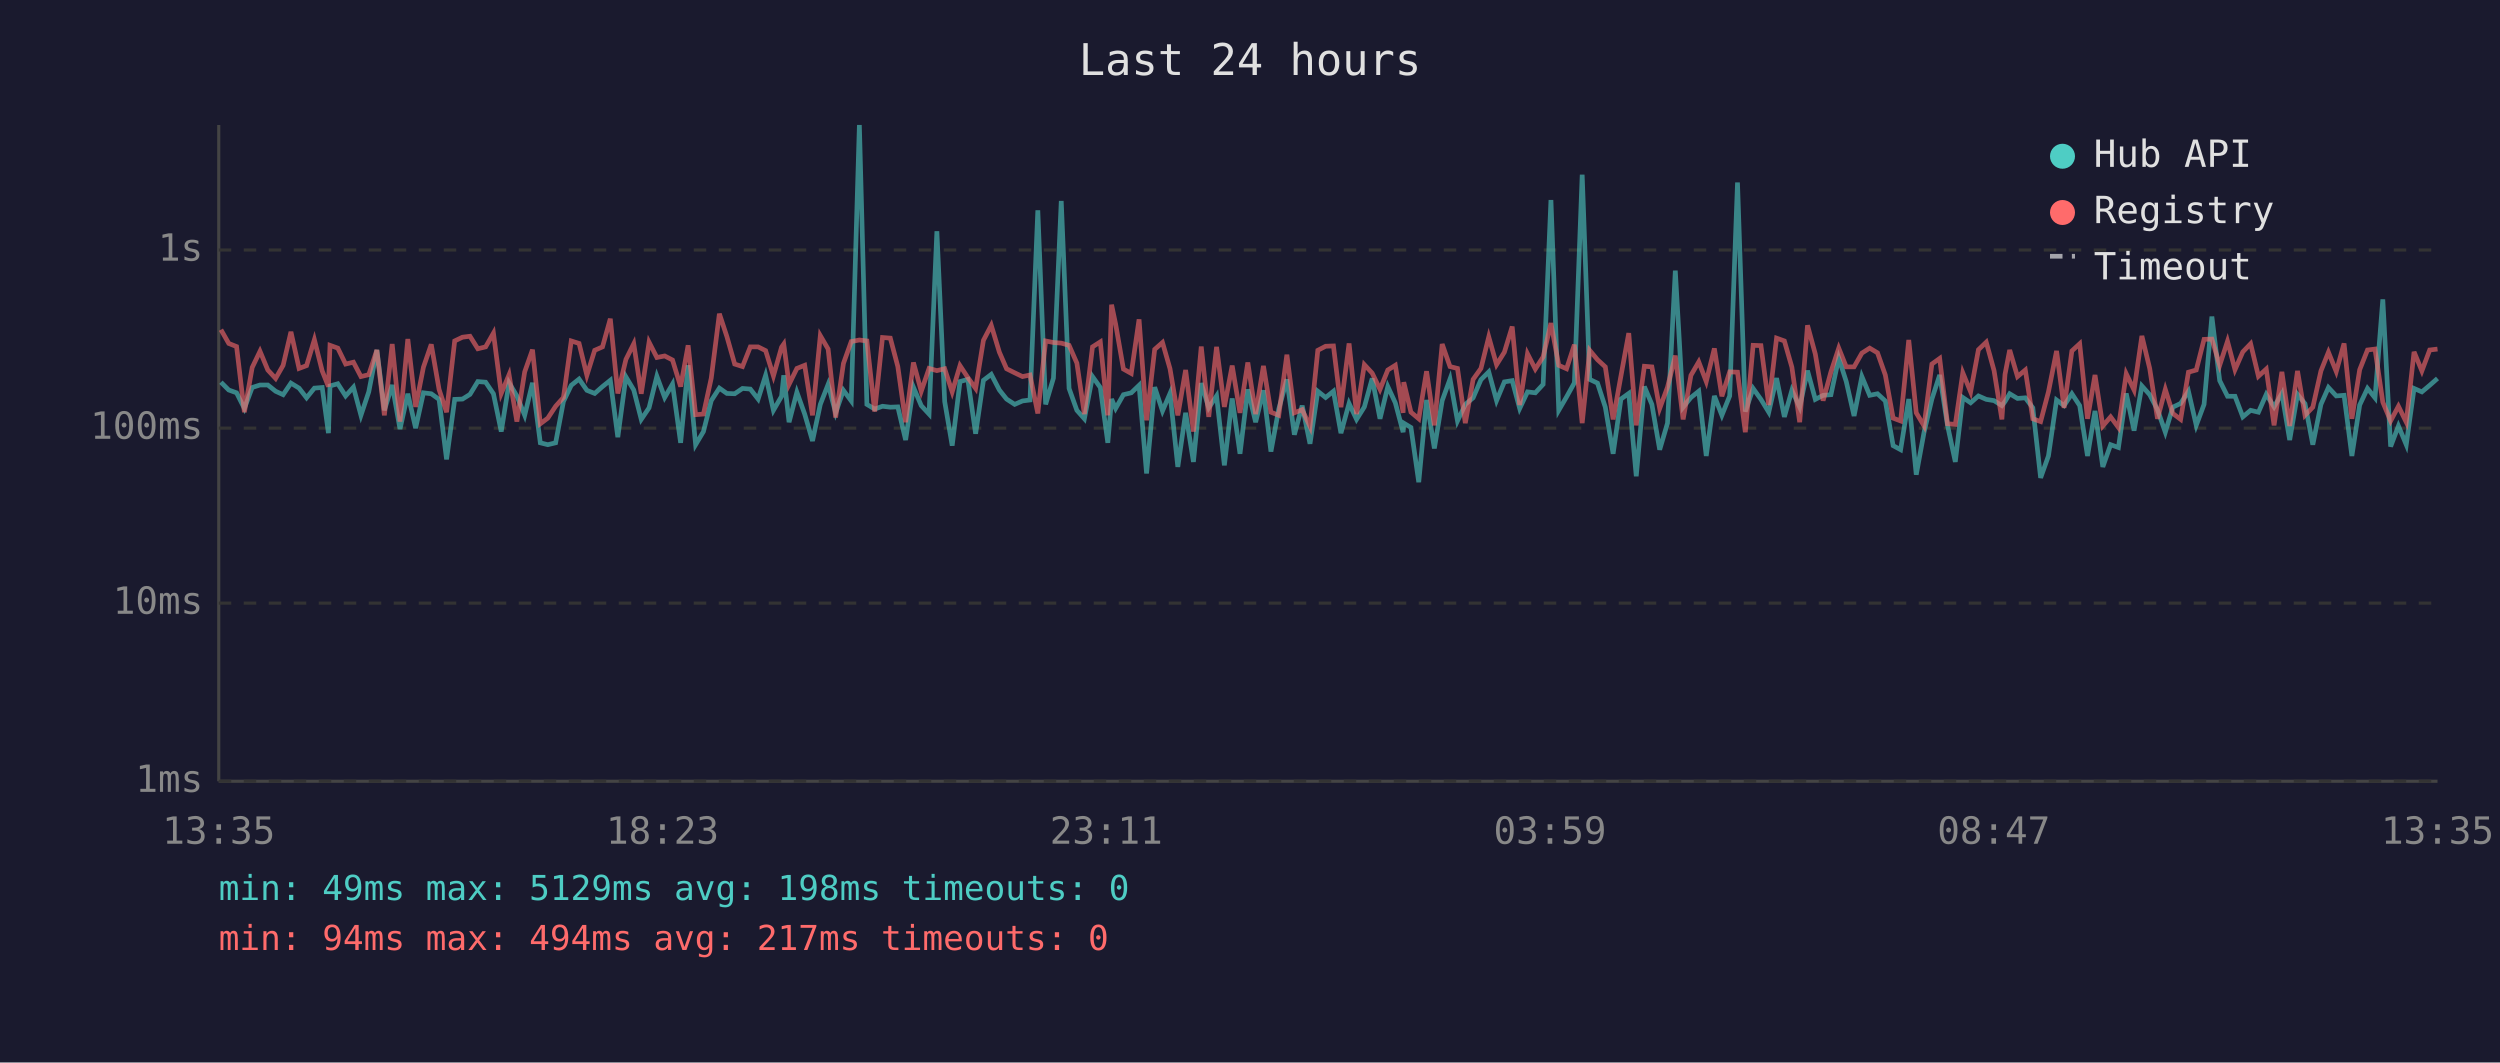
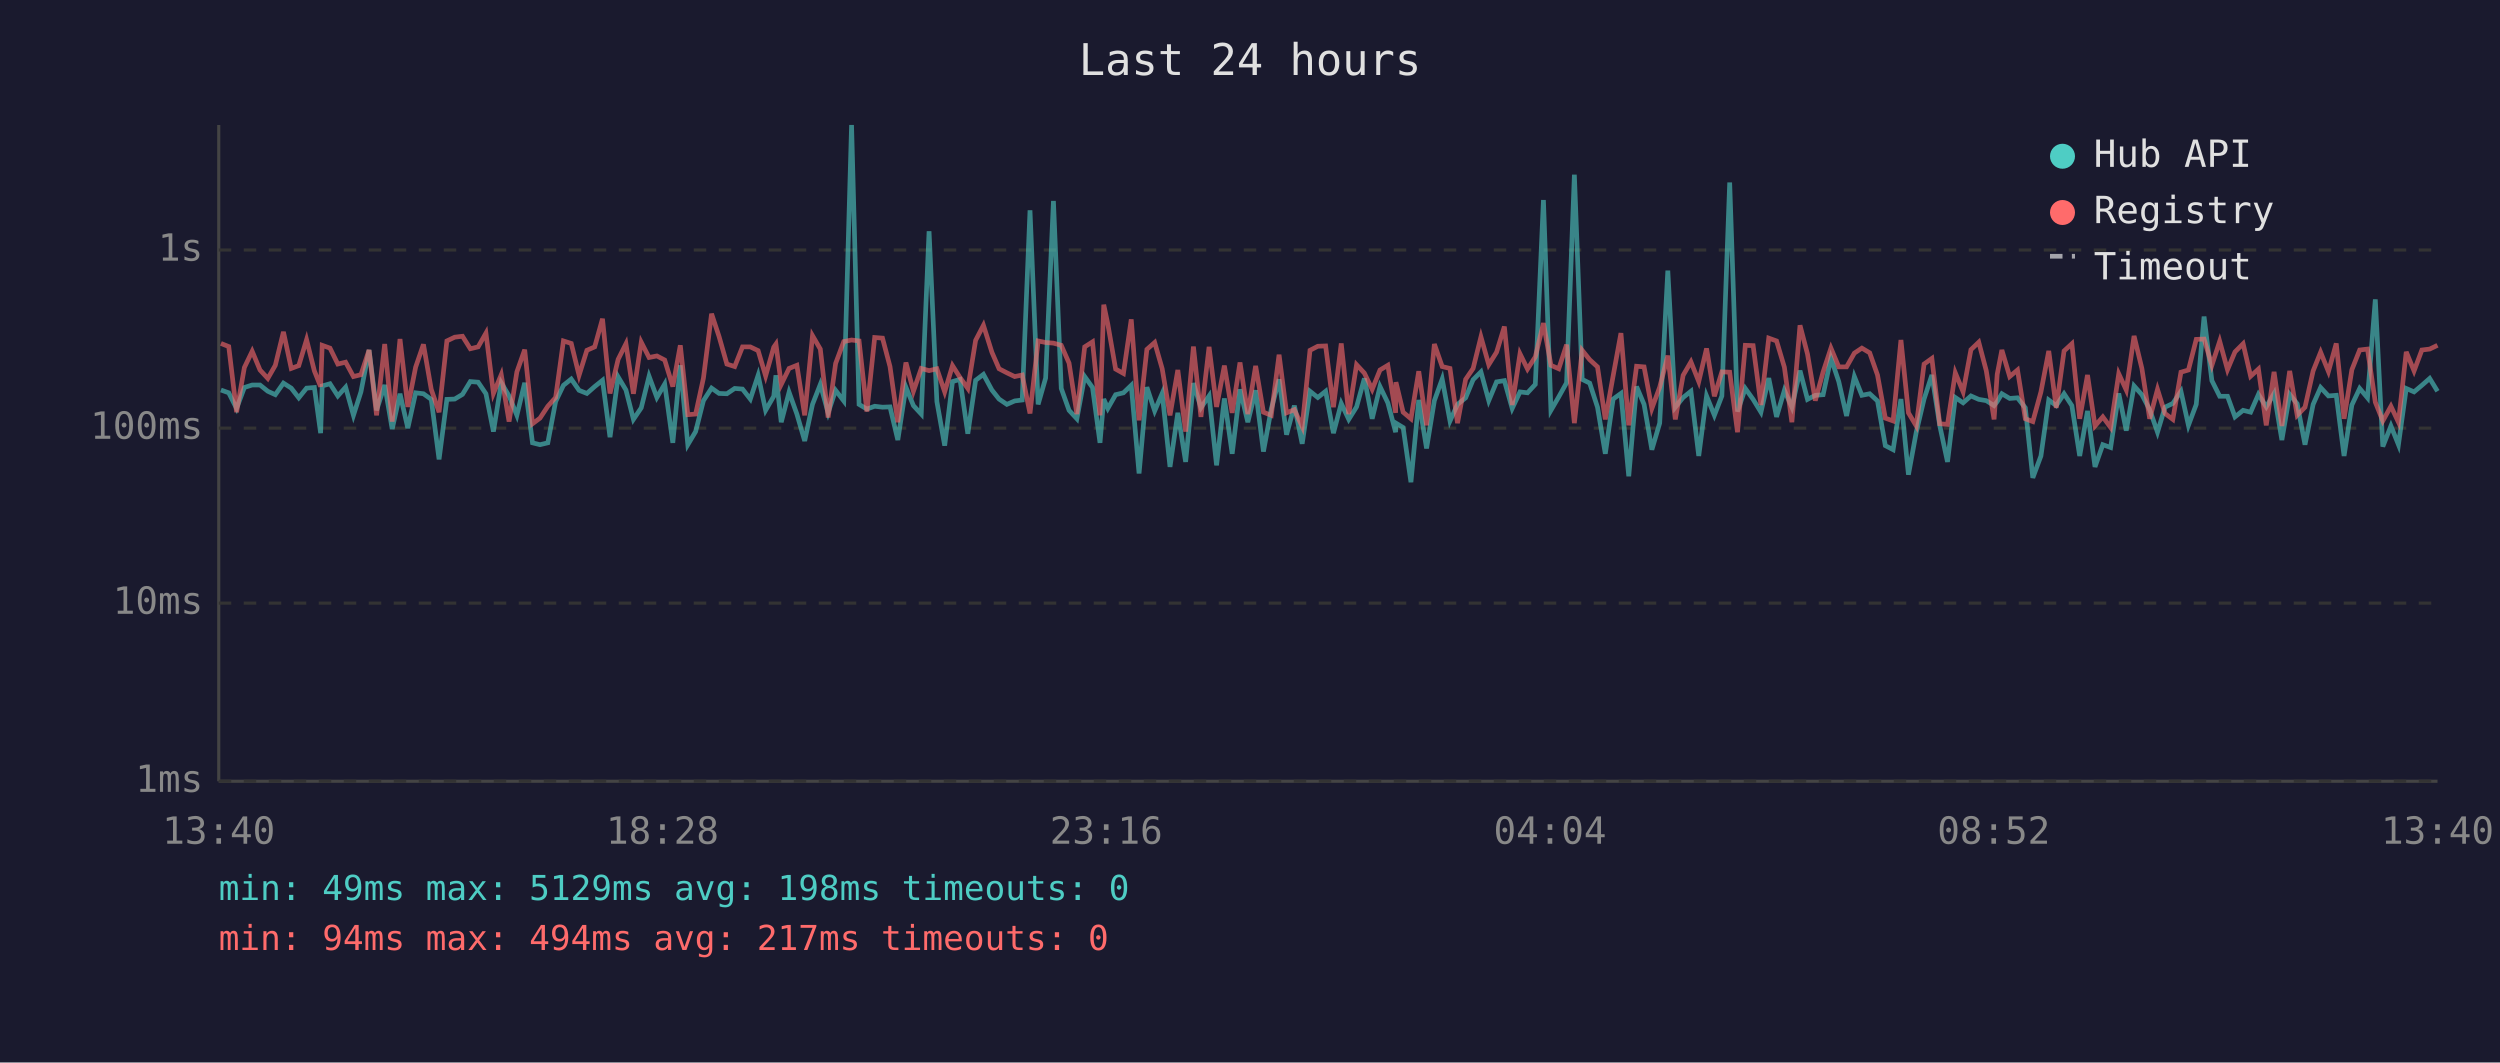
<svg xmlns="http://www.w3.org/2000/svg" viewBox="0 0 800 340" font-family="monospace" font-size="12">
  <rect width="800" height="340" fill="#1a1a2e" />
  <text x="400" y="24" fill="#e0e0e0" font-size="14" text-anchor="middle">Last 24 hours</text>
  <line x1="70" y1="40" x2="70" y2="250" stroke="#444" stroke-width="1" />
  <line x1="70" y1="250" x2="780" y2="250" stroke="#444" stroke-width="1" />
  <line x1="70" y1="250" x2="780" y2="250" stroke="#333" stroke-width="1" stroke-dasharray="4" />
  <text x="65" y="250" fill="#888" text-anchor="end" dominant-baseline="middle">1ms</text>
  <line x1="70" y1="193" x2="780" y2="193" stroke="#333" stroke-width="1" stroke-dasharray="4" />
  <text x="65" y="193" fill="#888" text-anchor="end" dominant-baseline="middle">10ms</text>
  <line x1="70" y1="137" x2="780" y2="137" stroke="#333" stroke-width="1" stroke-dasharray="4" />
  <text x="65" y="137" fill="#888" text-anchor="end" dominant-baseline="middle">100ms</text>
  <line x1="70" y1="80" x2="780" y2="80" stroke="#333" stroke-width="1" stroke-dasharray="4" />
  <text x="65" y="80" fill="#888" text-anchor="end" dominant-baseline="middle">1s</text>
-   <text x="70" y="270" fill="#888" text-anchor="middle">13:35</text>
-   <text x="212" y="270" fill="#888" text-anchor="middle">18:23</text>
-   <text x="354" y="270" fill="#888" text-anchor="middle">23:11</text>
-   <text x="496" y="270" fill="#888" text-anchor="middle">03:59</text>
-   <text x="638" y="270" fill="#888" text-anchor="middle">08:47</text>
-   <text x="780" y="270" fill="#888" text-anchor="middle">13:35</text>
-   <polyline points="70.7,122.3 73.2,124.8 75.7,125.7 78.2,130.7 80.7,124.0 83.2,123.2 85.7,123.2 88.2,125.2 90.6,126.3 93.1,122.6 95.7,124.2 98.1,127.3 100.6,124.2 103.1,124.0 105.1,138.6 105.6,123.5 108.1,122.8 110.6,126.7 113.1,123.9 115.5,132.9 118.0,125.4 120.6,112.0 123.0,131.3 125.5,123.2 128.0,137.3 130.5,126.0 133.0,137.0 135.5,125.7 138.0,126.0 140.5,127.8 142.9,147.0 145.5,127.8 148.0,127.7 150.4,126.2 152.9,122.1 155.4,122.3 157.9,126.0 160.4,138.1 162.9,122.5 165.4,126.7 167.9,132.9 170.4,122.5 172.9,141.7 175.3,142.3 177.8,141.7 180.3,128.5 182.8,123.3 185.3,121.3 187.8,124.9 190.3,125.9 192.8,123.7 195.3,121.7 197.7,139.9 200.3,120.6 202.8,124.8 205.2,134.2 207.7,130.5 210.2,120.4 212.7,127.2 215.2,122.9 217.8,141.7 220.2,116.9 222.6,142.3 225.1,138.1 227.6,128.2 230.2,124.2 232.6,125.9 235.1,126.0 237.6,124.3 240.1,124.5 242.6,127.7 245.0,120.1 247.5,131.3 250.1,126.8 250.8,120.1 252.5,135.1 255.0,125.5 257.5,132.5 260.0,141.1 262.5,129.4 265.0,123.0 267.4,132.1 269.9,124.9 272.4,128.3 275.0,40.0 277.4,129.4 279.9,130.9 282.4,130.0 284.9,130.3 287.3,130.2 289.8,140.8 292.3,123.9 294.8,129.8 297.3,132.5 299.8,74.0 302.3,128.5 304.7,142.6 307.2,122.1 309.7,121.4 312.2,138.8 314.7,121.7 317.2,119.8 319.8,124.8 322.1,127.7 324.7,129.4 327.2,128.3 329.6,128.0 332.1,67.3 334.6,129.4 337.1,121.0 339.6,64.3 342.1,124.3 344.6,131.3 347.0,134.0 349.6,120.5 352.1,124.0 354.5,141.7 355.7,127.7 357.0,130.7 359.5,126.3 362.0,125.7 364.5,123.3 366.9,151.5 369.5,123.9 372.0,131.5 374.4,125.9 376.9,149.4 379.4,132.1 381.9,147.8 384.4,122.6 386.8,130.5 389.3,126.7 391.8,148.9 394.3,127.5 396.8,145.2 399.3,124.6 401.8,135.1 404.3,124.9 406.7,144.5 409.2,130.9 411.8,121.4 414.2,139.1 416.7,129.8 419.2,142.0 421.7,125.2 424.2,127.2 426.7,125.2 429.1,138.6 431.7,129.1 434.1,134.2 436.6,130.2 439.1,121.1 441.6,134.0 444.1,123.7 446.5,128.9 449.0,138.3 449.2,135.4 451.5,136.8 454.0,154.3 456.5,128.0 459.0,143.5 461.5,128.2 464.0,121.3 466.4,134.7 468.9,129.4 471.4,127.3 473.9,121.5 476.4,119.0 478.9,128.2 481.4,122.2 483.9,121.8 486.3,130.7 488.8,125.4 491.3,125.7 493.8,123.0 496.3,64.0 498.8,131.3 501.3,127.0 503.8,122.5 506.3,55.9 508.7,121.4 511.2,122.6 513.7,130.3 516.2,145.2 518.7,127.7 521.2,125.9 523.6,152.4 526.2,123.7 528.6,129.4 531.1,143.9 533.6,135.4 536.1,86.6 538.6,130.3 541.1,127.2 543.6,125.2 546.0,145.9 548.6,126.7 551.0,132.9 553.5,126.7 556.0,58.4 558.5,131.7 561.0,124.3 563.5,127.8 566.0,131.9 568.5,121.0 571.0,133.4 573.4,124.9 575.9,130.3 578.4,118.6 580.9,127.8 583.4,126.5 585.9,126.3 588.4,114.6 590.8,122.1 593.3,133.1 595.8,120.5 598.3,126.5 600.8,126.0 603.3,128.3 605.8,142.6 608.2,143.9 610.8,127.7 613.2,151.9 615.7,138.3 618.2,127.7 620.7,120.0 623.2,136.1 625.7,147.8 628.1,127.2 630.6,128.9 633.1,126.7 635.6,127.8 638.1,128.2 640.6,129.8 641.6,128.5 643.1,126.0 645.6,127.5 648.1,127.3 650.5,130.5 653.0,152.9 655.5,145.9 658.1,128.0 660.5,129.8 663.0,126.0 665.5,129.8 668.0,145.9 670.4,131.5 672.9,149.4 675.4,142.3 677.9,143.2 680.4,125.9 682.9,137.8 685.4,123.5 687.9,126.3 690.4,131.1 692.9,138.3 695.3,130.3 697.8,129.1 700.3,125.2 702.8,136.1 705.3,129.4 707.8,101.3 710.3,121.8 712.8,126.8 715.2,126.8 717.7,133.4 720.2,131.3 722.7,131.9 725.2,126.2 727.7,130.2 730.2,125.9 732.7,140.8 735.2,126.2 737.6,129.2 740.1,142.3 742.7,129.4 745.1,124.0 747.6,126.7 750.1,126.5 752.6,145.9 755.1,129.6 757.6,124.3 760.0,127.3 762.5,95.8 765.0,142.9 767.5,136.3 770.0,142.3 772.5,124.3 775.0,125.4 777.5,123.3 780.0,121.1" fill="none" stroke="#4ecdc4" stroke-width="1.5" opacity="0.6" />
-   <polyline points="70.7,105.5 73.2,109.9 75.7,110.9 78.2,131.9 80.7,117.6 83.2,112.4 85.7,118.4 88.2,121.1 90.6,116.9 93.1,106.2 95.7,117.9 98.1,117.0 100.6,108.7 103.1,118.7 105.1,123.7 105.6,110.5 108.1,111.4 110.6,116.5 113.1,115.9 115.5,120.5 118.0,119.9 120.6,112.0 123.0,132.9 125.5,110.1 128.0,134.9 130.5,108.5 133.0,130.2 135.5,117.5 138.0,110.2 140.5,124.6 142.9,131.9 145.5,109.1 148.0,107.9 150.4,107.6 152.9,111.6 155.4,111.0 157.9,106.6 160.4,125.9 162.9,119.9 165.4,134.9 167.9,119.0 170.4,111.9 172.9,135.6 175.3,133.8 177.8,130.0 180.3,127.2 182.8,109.1 185.3,109.9 187.8,120.1 190.3,112.1 192.8,111.0 195.3,102.0 197.7,125.9 200.3,115.0 202.8,110.0 205.2,126.0 207.7,109.5 210.2,114.4 212.7,113.9 215.2,115.2 217.8,123.7 220.2,110.5 222.6,132.7 225.1,132.5 227.6,121.0 230.2,100.4 232.6,107.7 235.1,116.5 237.6,117.3 240.1,111.0 242.6,111.0 245.0,112.2 247.5,120.3 250.1,111.1 250.8,110.1 252.5,123.0 255.0,117.9 257.5,116.9 260.0,132.9 262.5,107.4 265.0,111.7 267.4,133.6 269.9,116.3 272.4,109.3 275.0,108.8 277.4,109.1 279.9,131.7 282.4,108.0 284.9,108.2 287.3,117.3 289.8,135.1 292.3,116.0 294.8,125.2 297.3,117.9 299.8,118.6 302.3,118.0 304.7,125.4 307.2,117.0 309.7,120.8 312.2,124.3 314.7,108.9 317.2,104.1 319.8,112.7 322.1,118.0 324.7,119.3 327.2,120.5 329.6,120.0 332.1,132.3 334.6,109.1 337.1,109.6 339.6,109.8 342.1,110.5 344.6,116.2 347.0,132.5 349.6,111.0 352.1,109.4 354.5,132.9 355.7,97.5 357.0,103.7 359.5,118.1 362.0,119.5 364.5,102.2 366.9,134.5 369.5,111.8 372.0,109.6 374.4,118.0 376.9,132.9 379.4,118.4 381.9,138.1 384.4,110.9 386.8,133.4 389.3,111.0 391.8,130.2 394.3,117.0 396.8,132.1 399.3,116.0 401.8,132.5 404.3,117.1 406.7,131.9 409.2,132.9 411.8,113.5 414.2,132.1 416.7,131.1 419.2,136.5 421.7,112.1 424.2,110.8 426.7,110.7 429.1,130.3 431.7,109.9 434.1,132.5 436.6,116.7 439.1,119.4 441.6,124.6 444.1,118.4 446.5,116.9 449.0,132.1 449.2,122.3 451.5,131.9 454.0,134.0 456.5,118.8 459.0,136.1 461.5,110.1 464.0,117.3 466.4,117.9 468.9,135.4 471.4,121.4 473.9,117.9 476.4,107.8 478.9,116.7 481.4,112.7 483.9,104.5 486.3,129.6 488.8,113.2 491.3,118.1 493.8,114.2 496.3,103.4 498.8,116.9 501.3,118.0 503.8,110.3 506.3,135.4 508.7,112.1 511.2,115.1 513.7,117.4 516.2,134.2 518.7,120.3 521.2,106.6 523.6,136.1 526.2,117.2 528.6,117.4 531.1,130.7 533.6,123.9 536.1,113.8 538.6,134.2 541.1,120.1 543.6,115.8 546.0,122.1 548.6,111.5 551.0,126.8 553.5,119.0 556.0,119.1 558.5,138.3 561.0,110.5 563.5,110.6 566.0,129.6 568.5,108.2 571.0,109.1 573.4,117.5 575.9,135.1 578.4,104.1 580.9,113.3 583.4,128.2 585.9,119.0 588.4,111.4 590.8,117.4 593.3,117.4 595.8,113.0 598.3,111.4 600.8,112.9 603.3,120.0 605.8,133.8 608.2,134.7 610.8,108.8 613.2,132.1 615.7,136.3 618.2,116.5 620.7,114.7 623.2,135.6 625.7,135.8 628.1,119.3 630.6,125.4 633.1,111.9 635.6,109.5 638.1,118.6 640.6,134.2 641.6,119.8 643.1,112.0 645.6,120.5 648.1,118.4 650.5,134.0 653.0,134.9 655.5,125.4 658.1,112.3 660.5,130.5 663.0,112.3 665.5,110.0 668.0,134.0 670.4,120.0 672.9,136.3 675.4,133.4 677.9,136.8 680.4,119.6 682.9,124.8 685.4,107.5 687.9,117.9 690.4,134.0 692.9,124.6 695.3,132.3 697.8,134.2 700.3,119.1 702.8,118.4 705.3,108.6 707.8,108.5 710.3,116.9 712.8,109.2 715.2,118.3 717.7,112.6 720.2,110.0 722.7,120.4 725.2,118.1 727.7,136.1 730.2,119.0 732.7,136.3 735.2,118.7 737.6,132.9 740.1,130.3 742.7,118.7 745.1,112.7 747.6,118.9 750.1,109.9 752.6,134.0 755.1,118.3 757.6,112.0 760.0,111.7 762.5,128.7 765.0,134.7 767.5,130.0 770.0,135.1 772.5,112.6 775.0,118.7 777.5,112.0 780.0,111.7" fill="none" stroke="#ff6b6b" stroke-width="1.5" opacity="0.6" />
+   <text x="70" y="270" fill="#888" text-anchor="middle">13:40</text>
+   <text x="212" y="270" fill="#888" text-anchor="middle">18:28</text>
+   <text x="354" y="270" fill="#888" text-anchor="middle">23:16</text>
+   <text x="496" y="270" fill="#888" text-anchor="middle">04:04</text>
+   <text x="638" y="270" fill="#888" text-anchor="middle">08:52</text>
+   <text x="780" y="270" fill="#888" text-anchor="middle">13:40</text>
+   <polyline points="70.7,124.8 73.2,125.7 75.7,130.7 78.2,124.0 80.7,123.2 83.2,123.2 85.7,125.2 88.1,126.3 90.7,122.6 93.2,124.2 95.6,127.3 98.1,124.2 100.6,124.0 102.6,138.6 103.1,123.5 105.6,122.8 108.1,126.7 110.6,123.9 113.1,132.9 115.5,125.4 118.1,112.0 120.5,131.3 123.1,123.2 125.5,137.3 128.0,126.0 130.5,137.0 133.0,125.7 135.5,126.0 138.0,127.8 140.5,147.0 143.0,127.8 145.5,127.7 148.0,126.2 150.5,122.1 153.0,122.3 155.5,126.0 157.9,138.1 160.4,122.5 162.9,126.7 165.4,132.9 167.9,122.5 170.4,141.7 172.8,142.3 175.3,141.7 177.8,128.5 180.3,123.3 182.8,121.3 185.3,124.9 187.8,125.9 190.3,123.7 192.8,121.7 195.2,139.9 197.8,120.6 200.3,124.8 202.7,134.2 205.2,130.5 207.7,120.4 210.2,127.2 212.7,122.9 215.3,141.7 217.7,116.9 220.1,142.3 222.6,138.1 225.1,128.2 227.7,124.2 230.1,125.9 232.6,126.0 235.1,124.3 237.6,124.5 240.1,127.7 242.6,120.1 245.0,131.3 247.6,126.8 248.3,120.1 250.0,135.1 252.5,125.5 255.0,132.5 257.5,141.1 260.0,129.4 262.5,123.0 265.0,132.1 267.4,124.9 270.0,128.3 272.5,40.0 274.9,129.4 277.4,130.9 279.9,130.0 282.4,130.3 284.8,130.2 287.3,140.8 289.9,123.9 292.3,129.8 294.8,132.5 297.3,74.0 299.8,128.5 302.3,142.6 304.8,122.1 307.2,121.4 309.7,138.8 312.2,121.7 314.7,119.8 317.4,124.8 319.7,127.7 322.2,129.4 324.7,128.3 327.1,128.0 329.6,67.3 332.2,129.4 334.6,121.0 337.1,64.3 339.6,124.3 342.1,131.3 344.6,134.0 347.1,120.5 349.6,124.0 352.0,141.7 353.2,127.7 354.5,130.7 357.0,126.3 359.5,125.7 362.0,123.3 364.5,151.5 367.0,123.9 369.5,131.5 371.9,125.9 374.4,149.4 376.9,132.1 379.4,147.8 381.9,122.6 384.3,130.5 386.9,126.7 389.3,148.9 391.8,127.5 394.3,145.2 396.8,124.6 399.3,135.1 401.8,124.9 404.3,144.5 406.8,130.9 409.3,121.4 411.7,139.1 414.2,129.8 416.7,142.0 419.2,125.2 421.7,127.2 424.2,125.2 426.7,138.6 429.2,129.1 431.6,134.2 434.1,130.2 436.6,121.1 439.1,134.0 441.6,123.7 444.1,128.9 446.6,138.3 446.7,135.4 449.0,136.8 451.5,154.3 454.0,128.0 456.5,143.5 459.0,128.2 461.5,121.3 464.0,134.7 466.4,129.4 469.0,127.3 471.4,121.5 473.9,119.0 476.4,128.2 478.9,122.2 481.4,121.8 483.9,130.7 486.4,125.4 488.8,125.7 491.3,123.0 493.9,64.0 496.3,131.3 498.8,127.0 501.3,122.5 503.8,55.9 506.3,121.4 508.7,122.6 511.2,130.3 513.7,145.2 516.2,127.7 518.7,125.9 521.2,152.4 523.7,123.7 526.1,129.4 528.6,143.9 531.1,135.4 533.7,86.6 536.1,130.3 538.6,127.2 541.1,125.2 543.6,145.9 546.1,126.7 548.6,132.9 551.0,126.7 553.5,58.4 556.0,131.7 558.5,124.3 561.0,127.8 563.5,131.9 566.0,121.0 568.5,133.4 571.0,124.9 573.4,130.3 576.0,118.6 578.4,127.8 580.9,126.5 583.4,126.3 585.9,114.6 588.4,122.1 590.9,133.1 593.4,120.5 595.8,126.5 598.3,126.0 600.8,128.3 603.3,142.6 605.8,143.9 608.3,127.7 610.7,151.9 613.2,138.3 615.7,127.7 618.2,120.0 620.7,136.1 623.2,147.8 625.7,127.2 628.2,128.9 630.7,126.7 633.2,127.8 635.6,128.2 638.1,129.8 639.1,128.5 640.6,126.0 643.1,127.5 645.6,127.3 648.1,130.5 650.5,152.9 653.1,145.9 655.6,128.0 658.0,129.8 660.5,126.0 663.0,129.8 665.5,145.9 668.0,131.5 670.4,149.4 672.9,142.3 675.4,143.2 678.0,125.9 680.4,137.8 682.9,123.5 685.4,126.3 687.9,131.1 690.4,138.3 692.8,130.3 695.3,129.1 697.9,125.2 700.3,136.1 702.8,129.4 705.3,101.3 707.8,121.8 710.3,126.8 712.8,126.8 715.2,133.4 717.8,131.3 720.2,131.9 722.7,126.2 725.2,130.2 727.7,125.9 730.2,140.8 732.7,126.2 735.1,129.2 737.6,142.3 740.2,129.4 742.6,124.0 745.1,126.7 747.6,126.5 750.1,145.9 752.6,129.6 755.1,124.3 757.6,127.3 760.1,95.8 762.5,142.9 765.1,136.3 767.5,142.3 770.0,124.3 772.5,125.4 775.0,123.3 777.5,121.1 780.0,125.2" fill="none" stroke="#4ecdc4" stroke-width="1.5" opacity="0.6" />
+   <polyline points="70.7,109.9 73.2,110.9 75.7,131.9 78.2,117.6 80.7,112.4 83.2,118.4 85.7,121.1 88.1,116.9 90.7,106.2 93.2,117.9 95.6,117.0 98.1,108.7 100.6,118.7 102.6,123.7 103.1,110.5 105.6,111.4 108.1,116.5 110.6,115.9 113.1,120.5 115.5,119.9 118.1,112.0 120.5,132.9 123.1,110.1 125.5,134.9 128.0,108.5 130.5,130.2 133.0,117.5 135.5,110.2 138.0,124.6 140.5,131.9 143.0,109.1 145.5,107.9 148.0,107.6 150.5,111.6 153.0,111.0 155.5,106.6 157.9,125.9 160.4,119.9 162.9,134.9 165.4,119.0 167.9,111.9 170.4,135.6 172.8,133.8 175.3,130.0 177.8,127.2 180.3,109.1 182.8,109.9 185.3,120.1 187.8,112.1 190.3,111.0 192.8,102.0 195.2,125.9 197.8,115.0 200.3,110.0 202.7,126.0 205.2,109.5 207.7,114.4 210.2,113.9 212.7,115.2 215.3,123.7 217.7,110.5 220.1,132.7 222.6,132.5 225.1,121.0 227.7,100.4 230.1,107.7 232.6,116.5 235.1,117.3 237.6,111.0 240.1,111.0 242.6,112.2 245.0,120.3 247.6,111.1 248.3,110.1 250.0,123.0 252.5,117.9 255.0,116.9 257.5,132.9 260.0,107.4 262.5,111.7 265.0,133.6 267.4,116.3 270.0,109.3 272.5,108.8 274.9,109.1 277.4,131.7 279.9,108.0 282.4,108.2 284.8,117.3 287.3,135.1 289.9,116.0 292.3,125.2 294.8,117.9 297.3,118.6 299.8,118.0 302.3,125.4 304.8,117.0 307.2,120.8 309.7,124.3 312.2,108.9 314.7,104.1 317.4,112.7 319.7,118.0 322.2,119.3 324.7,120.5 327.1,120.0 329.6,132.3 332.2,109.1 334.6,109.6 337.1,109.8 339.6,110.5 342.1,116.2 344.6,132.5 347.1,111.0 349.6,109.4 352.0,132.9 353.2,97.5 354.5,103.7 357.0,118.1 359.5,119.5 362.0,102.2 364.5,134.5 367.0,111.8 369.5,109.6 371.9,118.0 374.4,132.9 376.9,118.4 379.4,138.1 381.9,110.9 384.3,133.4 386.9,111.0 389.3,130.2 391.8,117.0 394.3,132.1 396.8,116.0 399.3,132.5 401.8,117.1 404.3,131.9 406.8,132.9 409.3,113.5 411.7,132.1 414.2,131.1 416.7,136.5 419.2,112.1 421.7,110.8 424.2,110.7 426.7,130.3 429.2,109.9 431.6,132.5 434.1,116.7 436.6,119.4 439.1,124.6 441.6,118.4 444.1,116.9 446.6,132.1 446.7,122.3 449.0,131.9 451.5,134.0 454.0,118.8 456.5,136.1 459.0,110.1 461.5,117.3 464.0,117.9 466.4,135.4 469.0,121.4 471.4,117.9 473.9,107.8 476.4,116.7 478.9,112.7 481.4,104.5 483.9,129.6 486.4,113.2 488.8,118.1 491.3,114.2 493.9,103.4 496.3,116.9 498.8,118.0 501.3,110.3 503.8,135.4 506.3,112.1 508.7,115.1 511.2,117.4 513.7,134.2 516.2,120.3 518.7,106.6 521.2,136.1 523.7,117.2 526.1,117.4 528.6,130.7 531.1,123.9 533.7,113.8 536.1,134.2 538.6,120.1 541.1,115.8 543.6,122.1 546.1,111.5 548.6,126.8 551.0,119.0 553.5,119.1 556.0,138.3 558.5,110.5 561.0,110.6 563.5,129.6 566.0,108.2 568.5,109.1 571.0,117.5 573.4,135.1 576.0,104.1 578.4,113.3 580.9,128.2 583.4,119.0 585.9,111.4 588.4,117.4 590.9,117.4 593.4,113.0 595.8,111.4 598.3,112.9 600.8,120.0 603.3,133.8 605.8,134.7 608.3,108.8 610.7,132.1 613.2,136.3 615.7,116.5 618.2,114.7 620.7,135.6 623.2,135.8 625.7,119.3 628.2,125.4 630.7,111.9 633.2,109.5 635.6,118.6 638.1,134.2 639.1,119.8 640.6,112.0 643.1,120.5 645.6,118.4 648.1,134.0 650.5,134.9 653.1,125.4 655.6,112.3 658.0,130.5 660.5,112.3 663.0,110.0 665.5,134.0 668.0,120.0 670.4,136.3 672.9,133.4 675.4,136.8 678.0,119.6 680.4,124.8 682.9,107.5 685.4,117.9 687.9,134.0 690.4,124.6 692.8,132.3 695.3,134.2 697.9,119.1 700.3,118.4 702.8,108.6 705.3,108.5 707.8,116.9 710.3,109.2 712.8,118.3 715.2,112.6 717.8,110.0 720.2,120.4 722.7,118.1 725.2,136.1 727.7,119.0 730.2,136.3 732.7,118.7 735.1,132.9 737.6,130.3 740.2,118.7 742.6,112.7 745.1,118.9 747.6,109.9 750.1,134.0 752.6,118.3 755.1,112.0 757.6,111.7 760.1,128.7 762.5,134.7 765.1,130.0 767.5,135.1 770.0,112.6 772.5,118.7 775.0,112.0 777.5,111.7 780.0,110.5" fill="none" stroke="#ff6b6b" stroke-width="1.5" opacity="0.6" />
  <circle cx="660" cy="50" r="4" fill="#4ecdc4" />
  <text x="670" y="50" fill="#e0e0e0" dominant-baseline="middle">Hub API</text>
  <circle cx="660" cy="68" r="4" fill="#ff6b6b" />
  <text x="670" y="68" fill="#e0e0e0" dominant-baseline="middle">Registry</text>
  <line x1="656" y1="82" x2="664" y2="82" stroke="#e0e0e0" stroke-width="1.5" stroke-dasharray="4,3" opacity="0.7" />
  <text x="670" y="86" fill="#e0e0e0" dominant-baseline="middle">Timeout</text>
  <text x="70" y="288" fill="#4ecdc4" font-size="11">min: 49ms  max: 5129ms  avg: 198ms  timeouts: 0</text>
  <text x="70" y="304" fill="#ff6b6b" font-size="11">min: 94ms  max: 494ms  avg: 217ms  timeouts: 0</text>
</svg>
